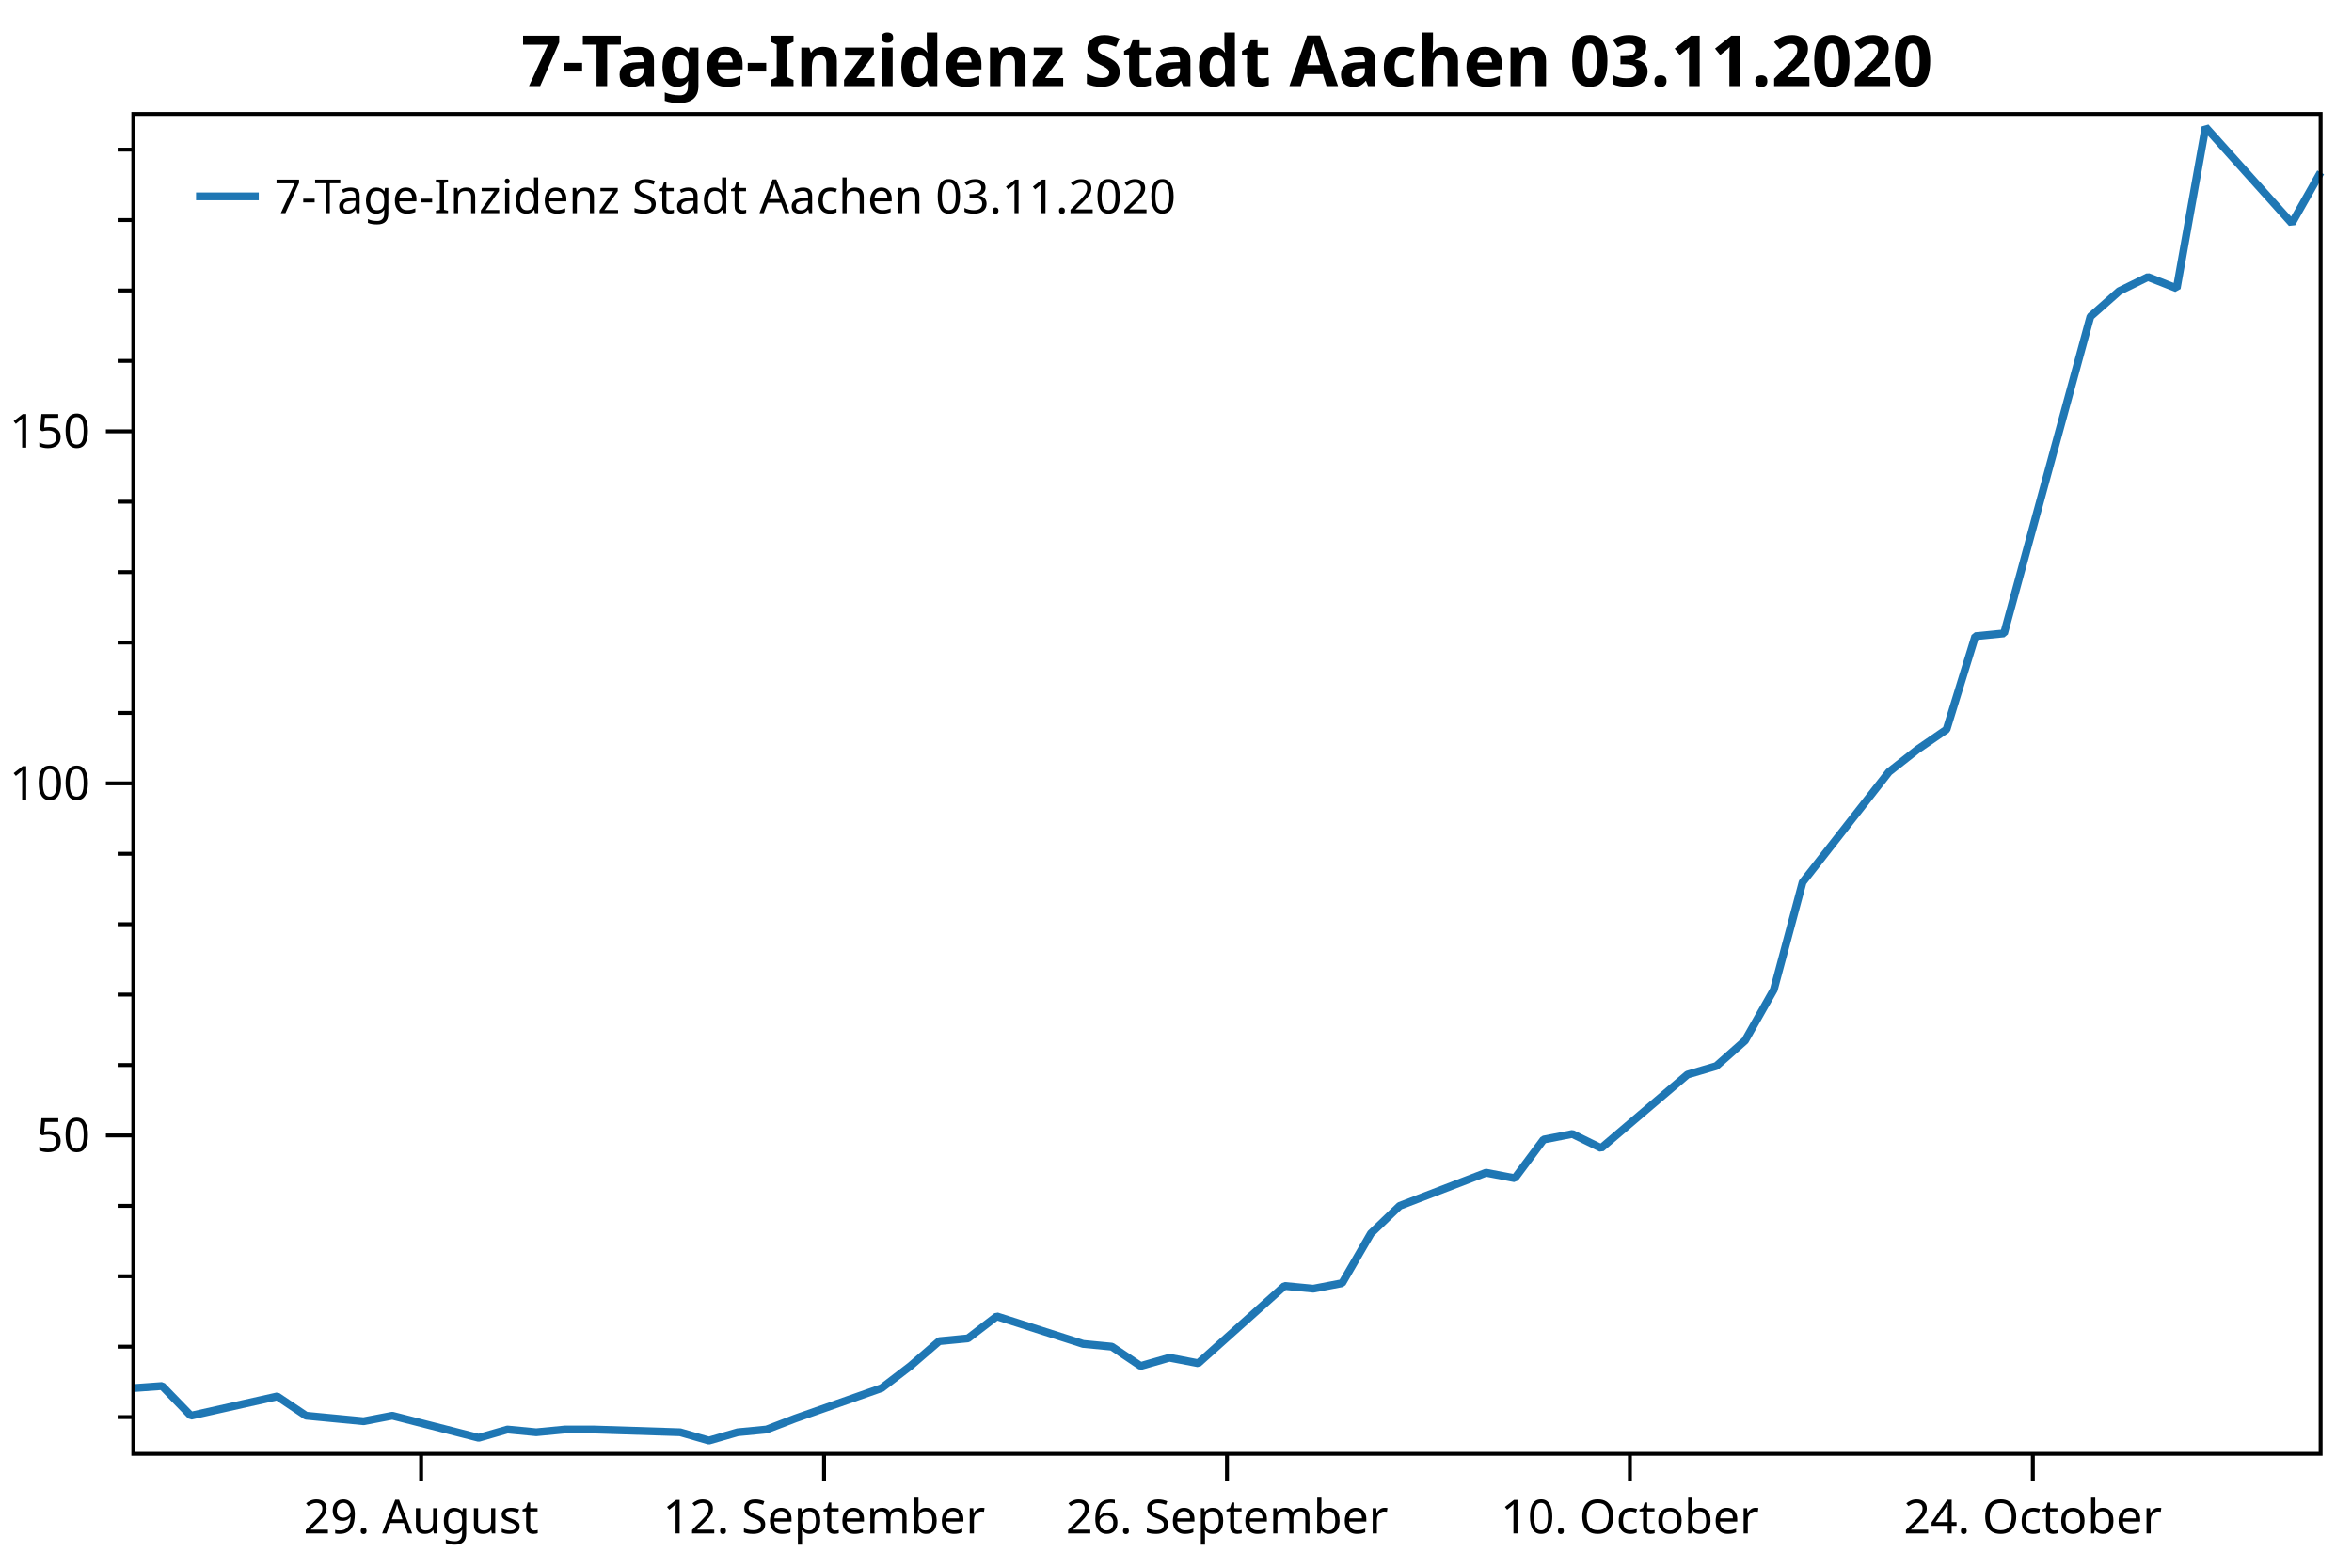
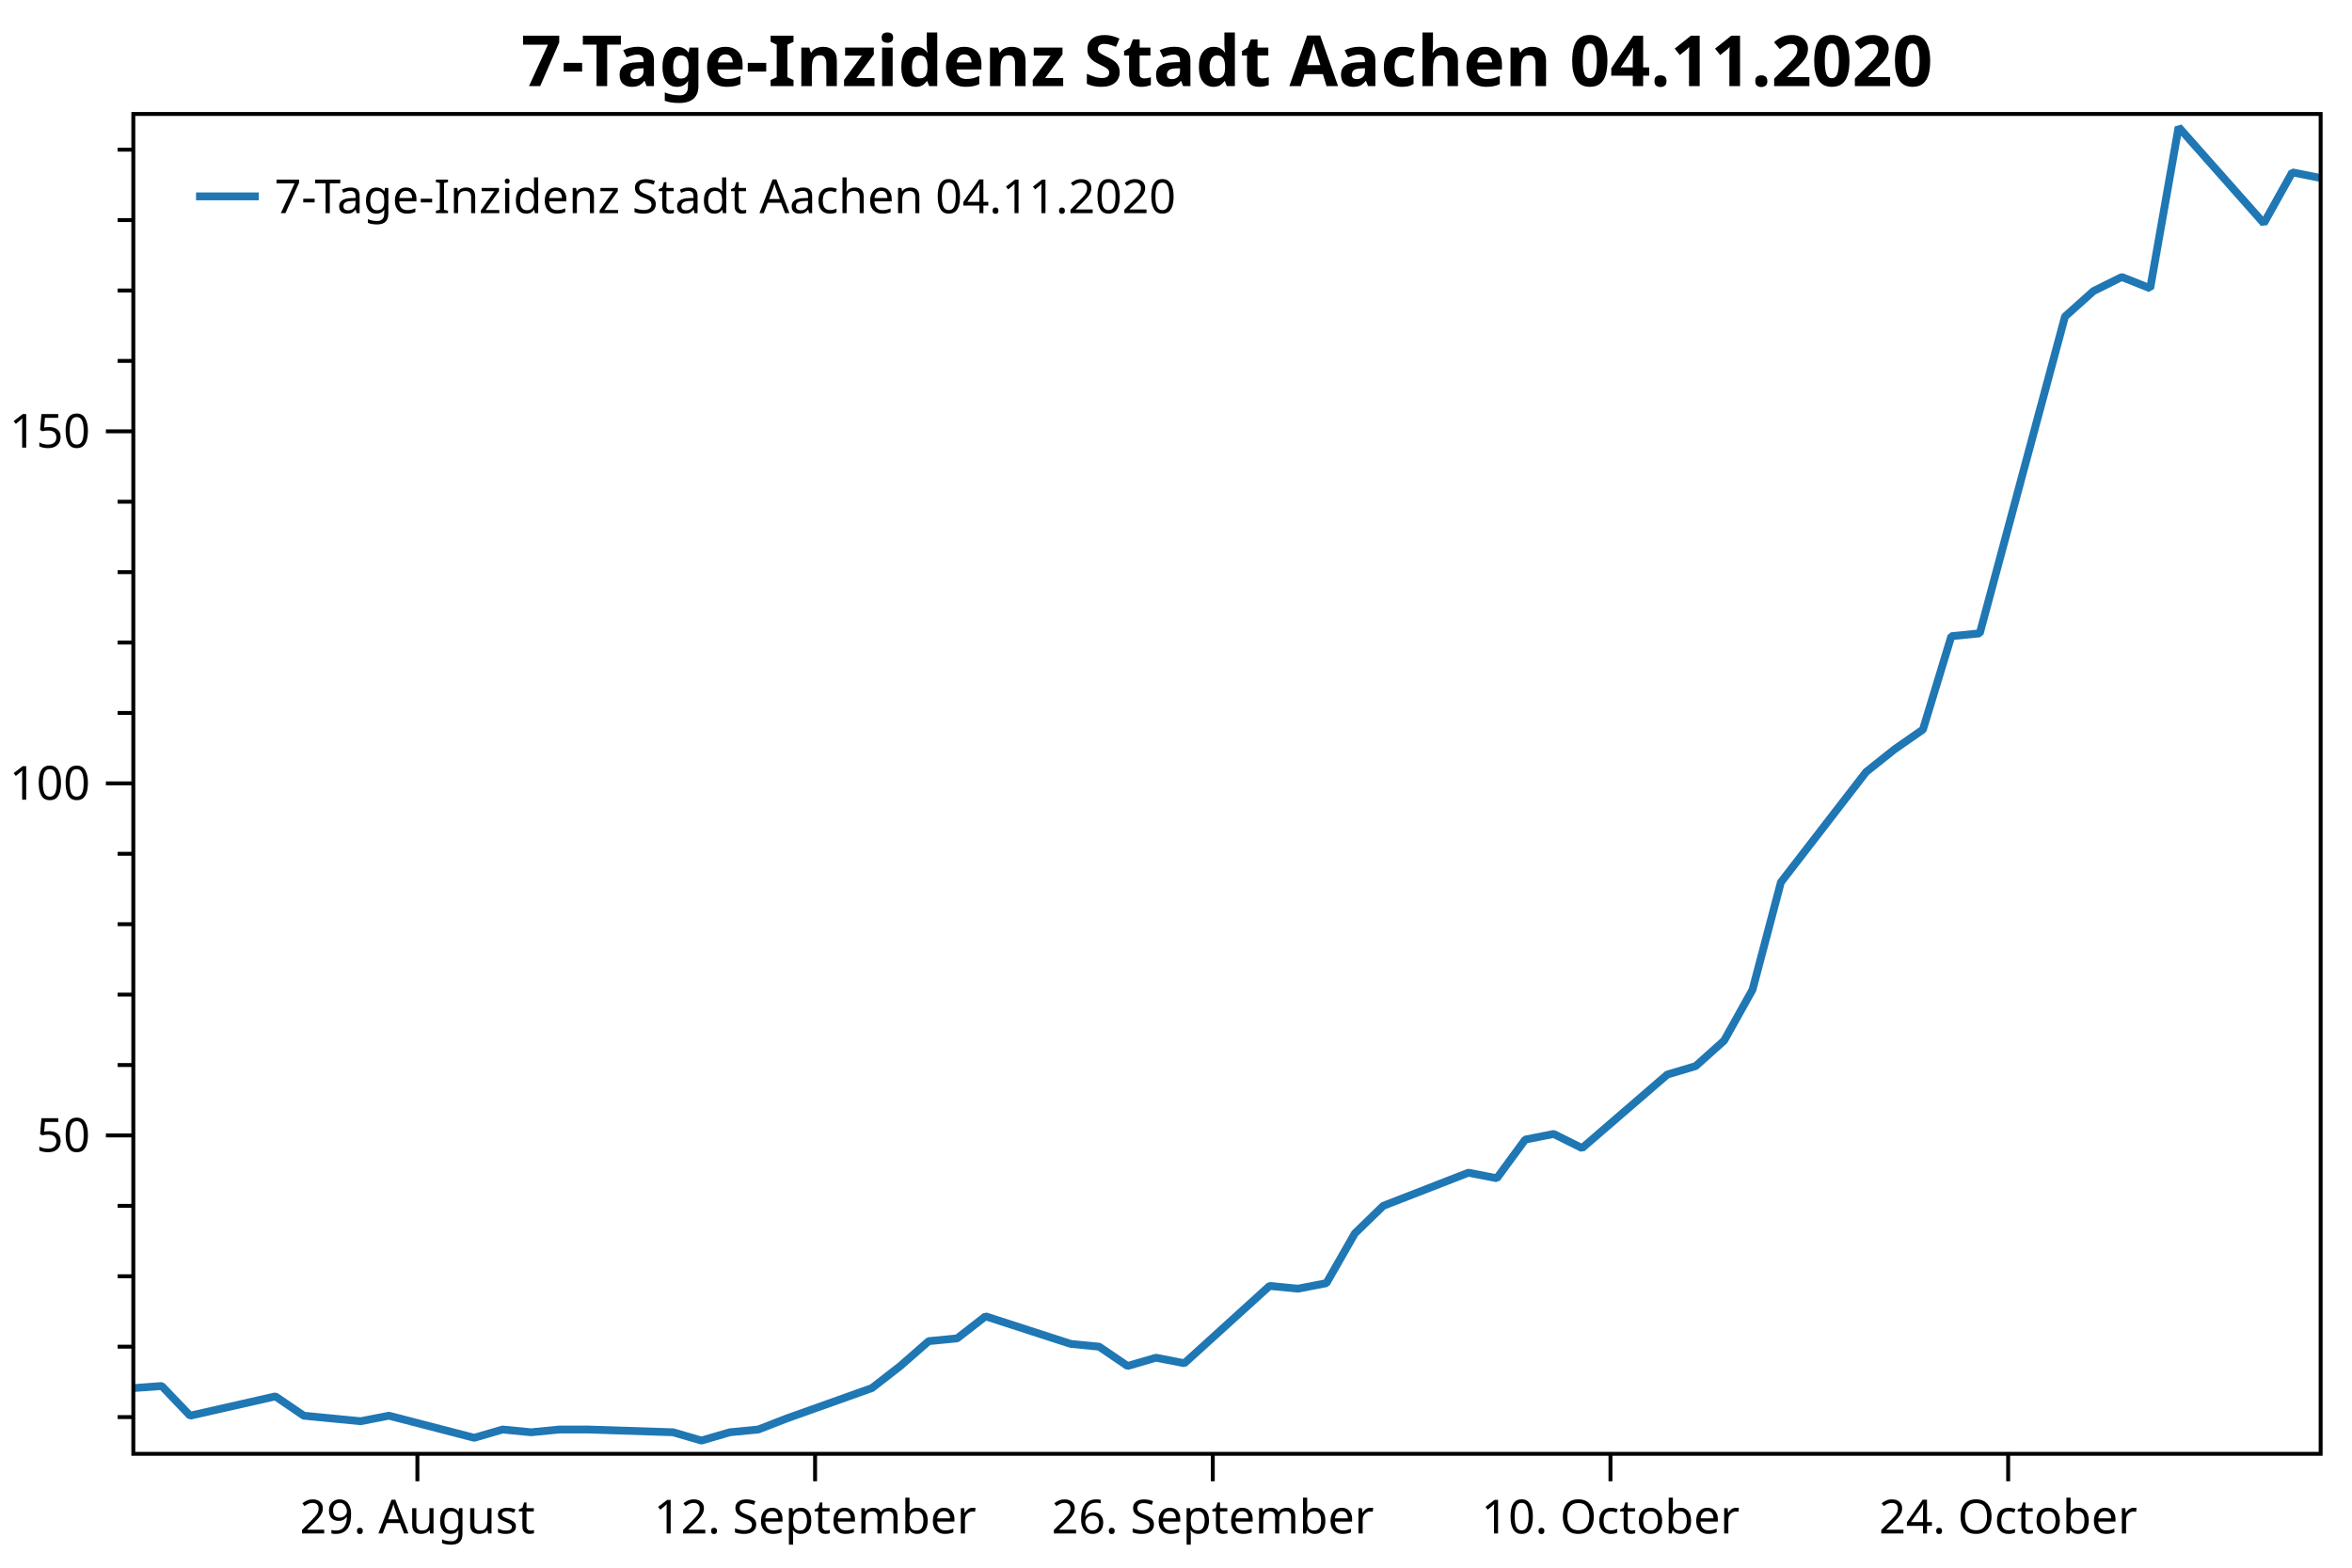
<svg xmlns="http://www.w3.org/2000/svg" width="600" height="400" version="1.1">
  <rect x="0" y="0" width="600" height="400" style="fill:rgb(255,255,255);stroke:none;" />
  <polyline points="34.012,361.574 30.012,361.574" style="fill:none;stroke:black;stroke-width:1" />
  <polyline points="34.012,343.608 30.012,343.608" style="fill:none;stroke:black;stroke-width:1" />
  <polyline points="34.012,325.642 30.012,325.642" style="fill:none;stroke:black;stroke-width:1" />
  <polyline points="34.012,307.676 30.012,307.676" style="fill:none;stroke:black;stroke-width:1" />
  <polyline points="34.012,271.744 30.012,271.744" style="fill:none;stroke:black;stroke-width:1" />
  <polyline points="34.012,253.778 30.012,253.778" style="fill:none;stroke:black;stroke-width:1" />
  <polyline points="34.012,235.812 30.012,235.812" style="fill:none;stroke:black;stroke-width:1" />
  <polyline points="34.012,217.846 30.012,217.846" style="fill:none;stroke:black;stroke-width:1" />
  <polyline points="34.012,181.914 30.012,181.914" style="fill:none;stroke:black;stroke-width:1" />
  <polyline points="34.012,163.948 30.012,163.948" style="fill:none;stroke:black;stroke-width:1" />
  <polyline points="34.012,145.982 30.012,145.982" style="fill:none;stroke:black;stroke-width:1" />
  <polyline points="34.012,128.016 30.012,128.016" style="fill:none;stroke:black;stroke-width:1" />
  <polyline points="34.012,92.084 30.012,92.084" style="fill:none;stroke:black;stroke-width:1" />
  <polyline points="34.012,74.118 30.012,74.118" style="fill:none;stroke:black;stroke-width:1" />
  <polyline points="34.012,56.153 30.012,56.153" style="fill:none;stroke:black;stroke-width:1" />
  <polyline points="34.012,38.187 30.012,38.187" style="fill:none;stroke:black;stroke-width:1" />
  <text dominant-baseline="middle" text-anchor="end" transform="translate(23.012,289.7098)" font-family="Segoe UI" font-size="12" font-weight="400" fill="black">50</text>
  <text dominant-baseline="middle" text-anchor="end" transform="translate(23.012,199.8801)" font-family="Segoe UI" font-size="12" font-weight="400" fill="black">100</text>
  <text dominant-baseline="middle" text-anchor="end" transform="translate(23.012,110.0504)" font-family="Segoe UI" font-size="12" font-weight="400" fill="black">150</text>
  <polyline points="34.012,289.71 27.012,289.71" style="fill:none;stroke:black;stroke-width:1" />
  <polyline points="34.012,199.88 27.012,199.88" style="fill:none;stroke:black;stroke-width:1" />
  <polyline points="34.012,110.05 27.012,110.05" style="fill:none;stroke:black;stroke-width:1" />
-   <text dominant-baseline="hanging" text-anchor="middle" transform="translate(107.4315,381.947)" font-family="Segoe UI" font-size="12" font-weight="400" fill="black">29. August</text>
-   <text dominant-baseline="hanging" text-anchor="middle" transform="translate(210.2187,381.947)" font-family="Segoe UI" font-size="12" font-weight="400" fill="black">12. September</text>
-   <text dominant-baseline="hanging" text-anchor="middle" transform="translate(313.006,381.947)" font-family="Segoe UI" font-size="12" font-weight="400" fill="black">26. September</text>
-   <text dominant-baseline="hanging" text-anchor="middle" transform="translate(415.7933,381.947)" font-family="Segoe UI" font-size="12" font-weight="400" fill="black">10. October</text>
-   <text dominant-baseline="hanging" text-anchor="middle" transform="translate(518.5805,381.947)" font-family="Segoe UI" font-size="12" font-weight="400" fill="black">24. October</text>
-   <polyline points="107.431,370.947 107.431,377.947" style="fill:none;stroke:black;stroke-width:1" />
-   <polyline points="210.219,370.947 210.219,377.947" style="fill:none;stroke:black;stroke-width:1" />
-   <polyline points="313.006,370.947 313.006,377.947" style="fill:none;stroke:black;stroke-width:1" />
-   <polyline points="415.793,370.947 415.793,377.947" style="fill:none;stroke:black;stroke-width:1" />
-   <polyline points="518.581,370.947 518.581,377.947" style="fill:none;stroke:black;stroke-width:1" />
-   <polyline points="34.012,354.176 41.354,353.647 48.696,361.221 70.722,356.289 78.064,361.221 85.406,361.926 92.748,362.63 100.09,361.221 122.115,366.858 129.457,364.744 136.799,365.449 144.141,364.744 151.483,364.744 173.509,365.449 180.851,367.562 188.193,365.449 195.535,364.744 202.877,361.926 224.903,354.176 232.245,348.539 239.587,342.199 246.929,341.494 254.27,335.858 276.296,342.903 283.638,343.608 290.98,348.539 298.322,346.426 305.664,347.835 327.69,328.108 335.032,328.812 342.374,327.403 349.716,314.721 357.058,307.676 379.084,299.221 386.425,300.63 393.767,290.767 401.109,289.334 408.451,292.943 430.477,274.18 437.819,272.015 445.161,265.52 452.503,252.531 459.845,225.109 481.871,196.965 489.213,191.191 496.555,186.14 503.897,162.326 511.239,161.604 533.264,80.781 540.606,74.286 547.948,70.678 555.29,73.564 562.632,32.431 584.658,56.967 592,43.977" style="fill:none;stroke:rgb(31,119,180);stroke-width:2;stroke-linejoin:bevel" />
-   <text dominant-baseline="hanging" text-anchor="middle" transform="translate(313.006,8)" font-family="Segoe UI" font-size="18" font-weight="700" fill="black">7-Tage-Inzidenz Stadt Aachen 03.11.2020</text>
+   <text dominant-baseline="hanging" text-anchor="middle" transform="translate(106.478,381.947)" font-family="Segoe UI" font-size="12" font-weight="400" fill="black">29. August</text>
+   <text dominant-baseline="hanging" text-anchor="middle" transform="translate(207.9303,381.947)" font-family="Segoe UI" font-size="12" font-weight="400" fill="black">12. September</text>
+   <text dominant-baseline="hanging" text-anchor="middle" transform="translate(309.3827,381.947)" font-family="Segoe UI" font-size="12" font-weight="400" fill="black">26. September</text>
+   <text dominant-baseline="hanging" text-anchor="middle" transform="translate(410.8351,381.947)" font-family="Segoe UI" font-size="12" font-weight="400" fill="black">10. October</text>
+   <text dominant-baseline="hanging" text-anchor="middle" transform="translate(512.2874,381.947)" font-family="Segoe UI" font-size="12" font-weight="400" fill="black">24. October</text>
+   <polyline points="106.478,370.947 106.478,377.947" style="fill:none;stroke:black;stroke-width:1" />
+   <polyline points="207.93,370.947 207.93,377.947" style="fill:none;stroke:black;stroke-width:1" />
+   <polyline points="309.383,370.947 309.383,377.947" style="fill:none;stroke:black;stroke-width:1" />
+   <polyline points="410.835,370.947 410.835,377.947" style="fill:none;stroke:black;stroke-width:1" />
+   <polyline points="512.287,370.947 512.287,377.947" style="fill:none;stroke:black;stroke-width:1" />
+   <polyline points="34.012,354.176 41.259,353.647 48.505,361.221 70.245,356.289 77.492,361.221 84.738,361.926 91.985,362.63 99.231,361.221 120.971,366.858 128.218,364.744 135.464,365.449 142.711,364.744 149.958,364.744 171.697,365.449 178.944,367.562 186.19,365.449 193.437,364.744 200.684,361.926 222.423,354.176 229.67,348.539 236.917,342.199 244.163,341.494 251.41,335.858 273.15,342.903 280.396,343.608 287.643,348.539 294.889,346.426 302.136,347.835 323.876,328.108 331.123,328.812 338.369,327.403 345.616,314.721 352.862,307.676 374.602,299.221 381.849,300.63 389.095,290.767 396.342,289.334 403.589,292.943 425.328,274.18 432.575,272.015 439.822,265.52 447.068,252.531 454.315,225.109 476.054,196.965 483.301,191.191 490.548,186.14 497.794,162.326 505.041,161.604 526.781,80.781 534.027,74.286 541.274,70.678 548.52,73.564 555.767,32.431 577.507,56.967 584.753,43.977 592,45.42" style="fill:none;stroke:rgb(31,119,180);stroke-width:2;stroke-linejoin:bevel" />
+   <text dominant-baseline="hanging" text-anchor="middle" transform="translate(313.006,8)" font-family="Segoe UI" font-size="18" font-weight="700" fill="black">7-Tage-Inzidenz Stadt Aachen 04.11.2020</text>
  <polygon points="34.012,29.079 592,29.079 592,370.947 34.012,370.947" style="fill:none;stroke:black;stroke-width:1" />
  <polygon points="42.012,37.08 247.014,37.08 247.014,63.133 42.012,63.133" style="fill:none;stroke:none;" />
-   <text dominant-baseline="hanging" text-anchor="start" transform="translate(70.012,45.0795)" font-family="Segoe UI" font-size="12" font-weight="400" fill="black">7-Tage-Inzidenz Stadt Aachen 03.11.2020</text>
+   <text dominant-baseline="hanging" text-anchor="start" transform="translate(70.012,45.0795)" font-family="Segoe UI" font-size="12" font-weight="400" fill="black">7-Tage-Inzidenz Stadt Aachen 04.11.2020</text>
  <polyline points="50.012,50.106 66.012,50.106" style="fill:none;stroke:rgb(31,119,180);stroke-width:2" />
</svg>
